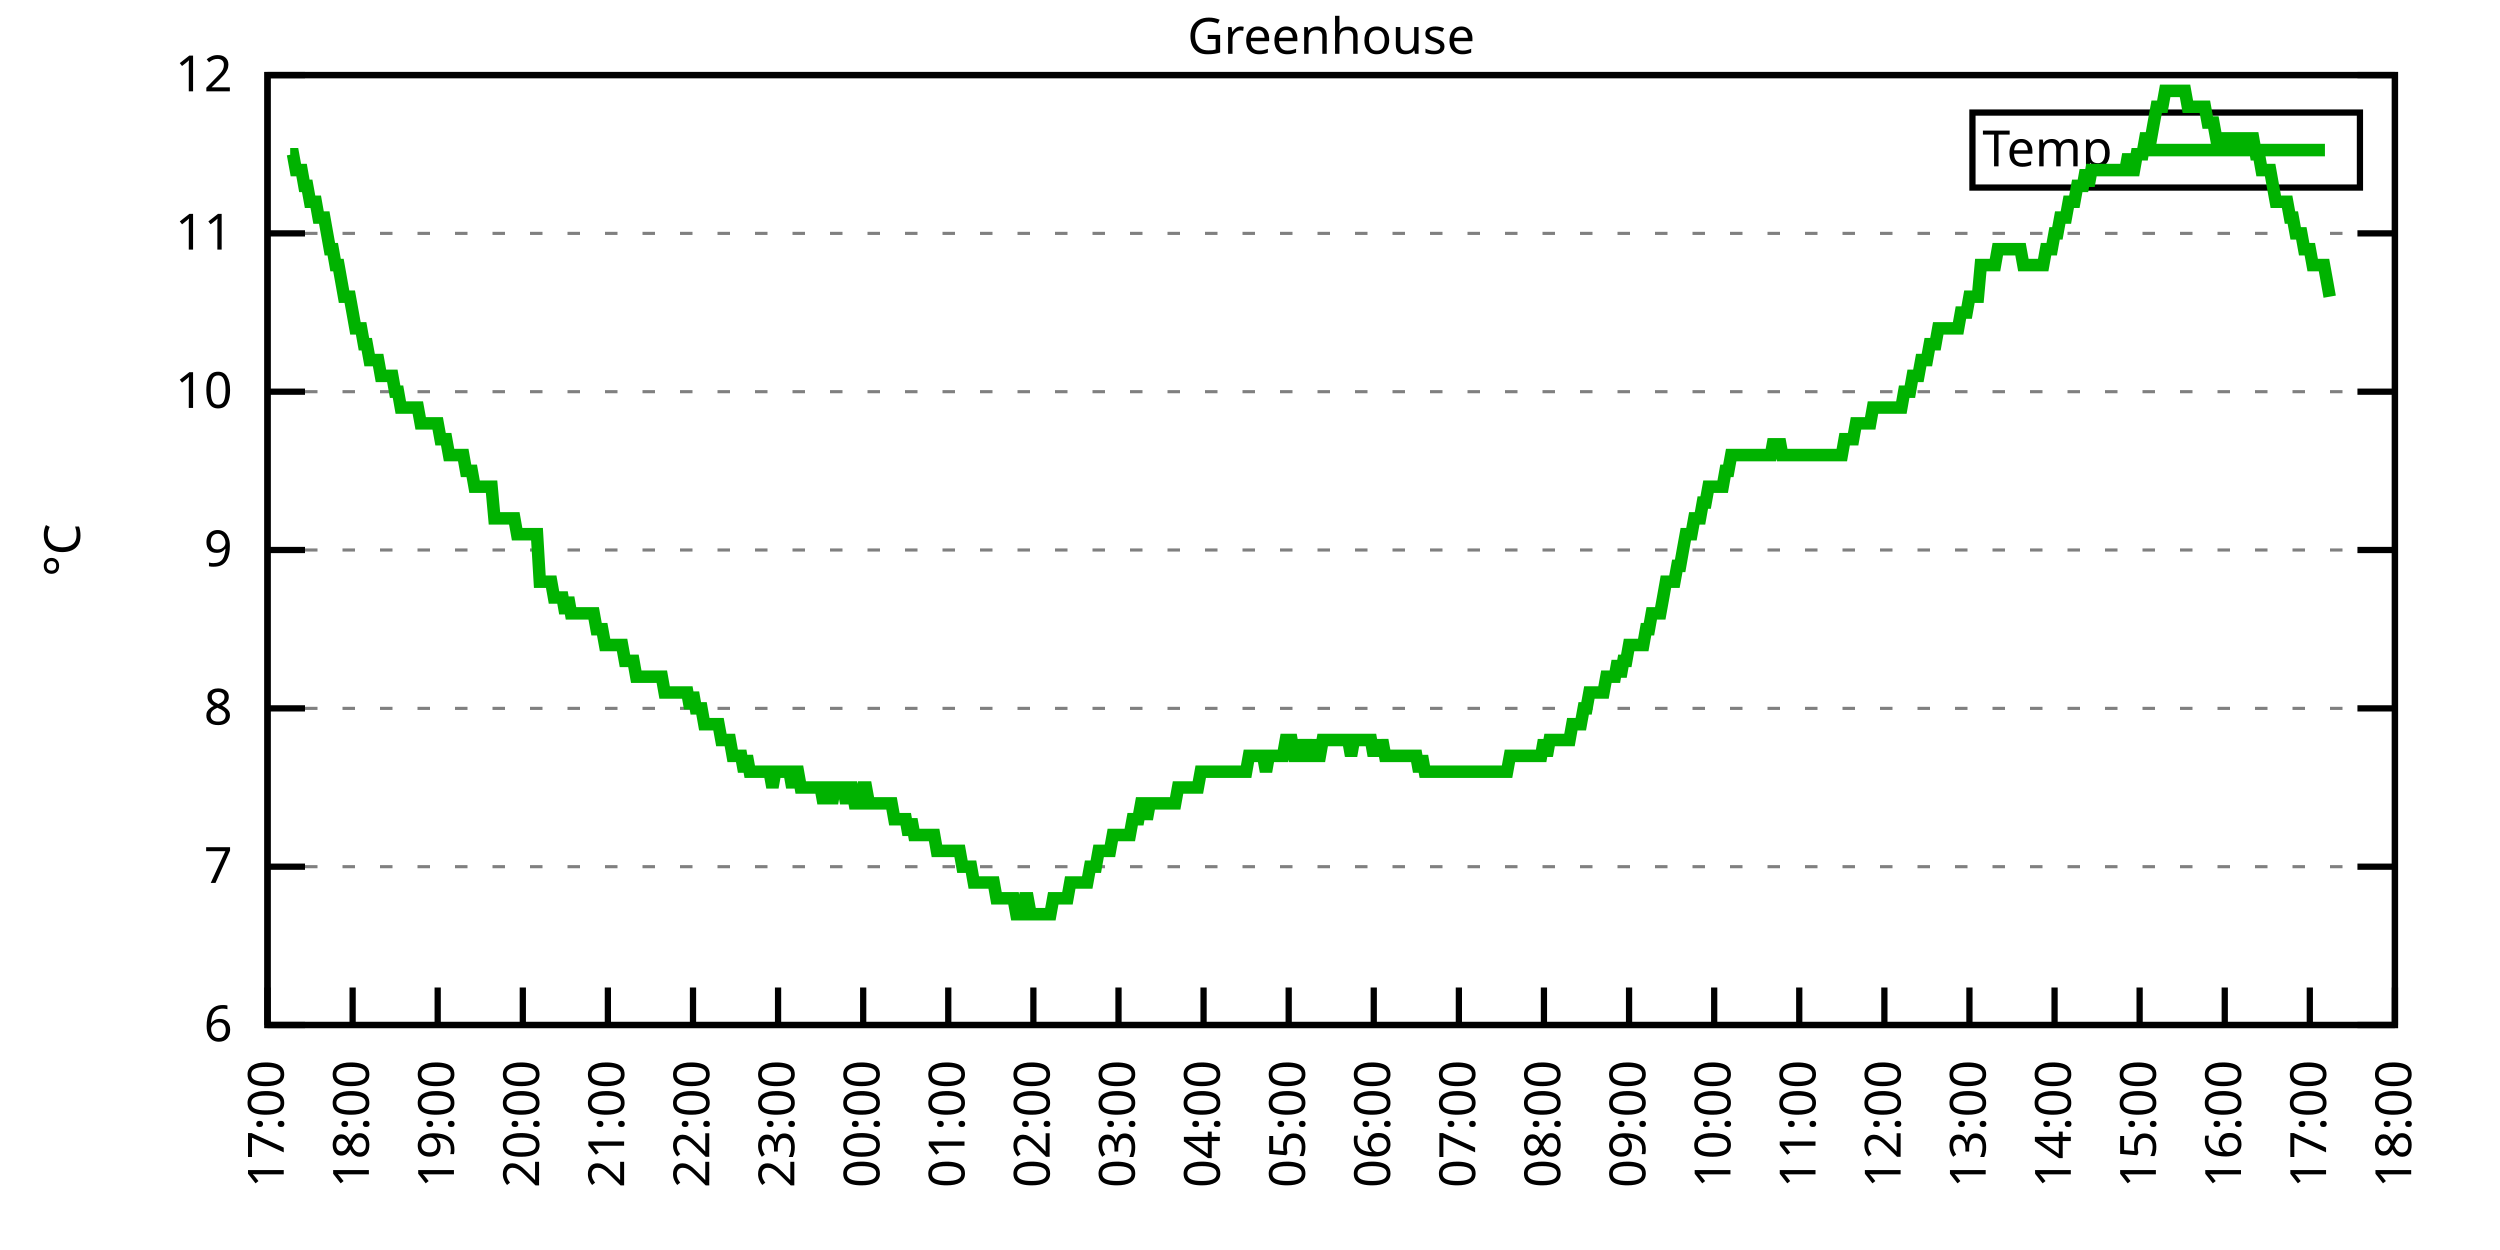
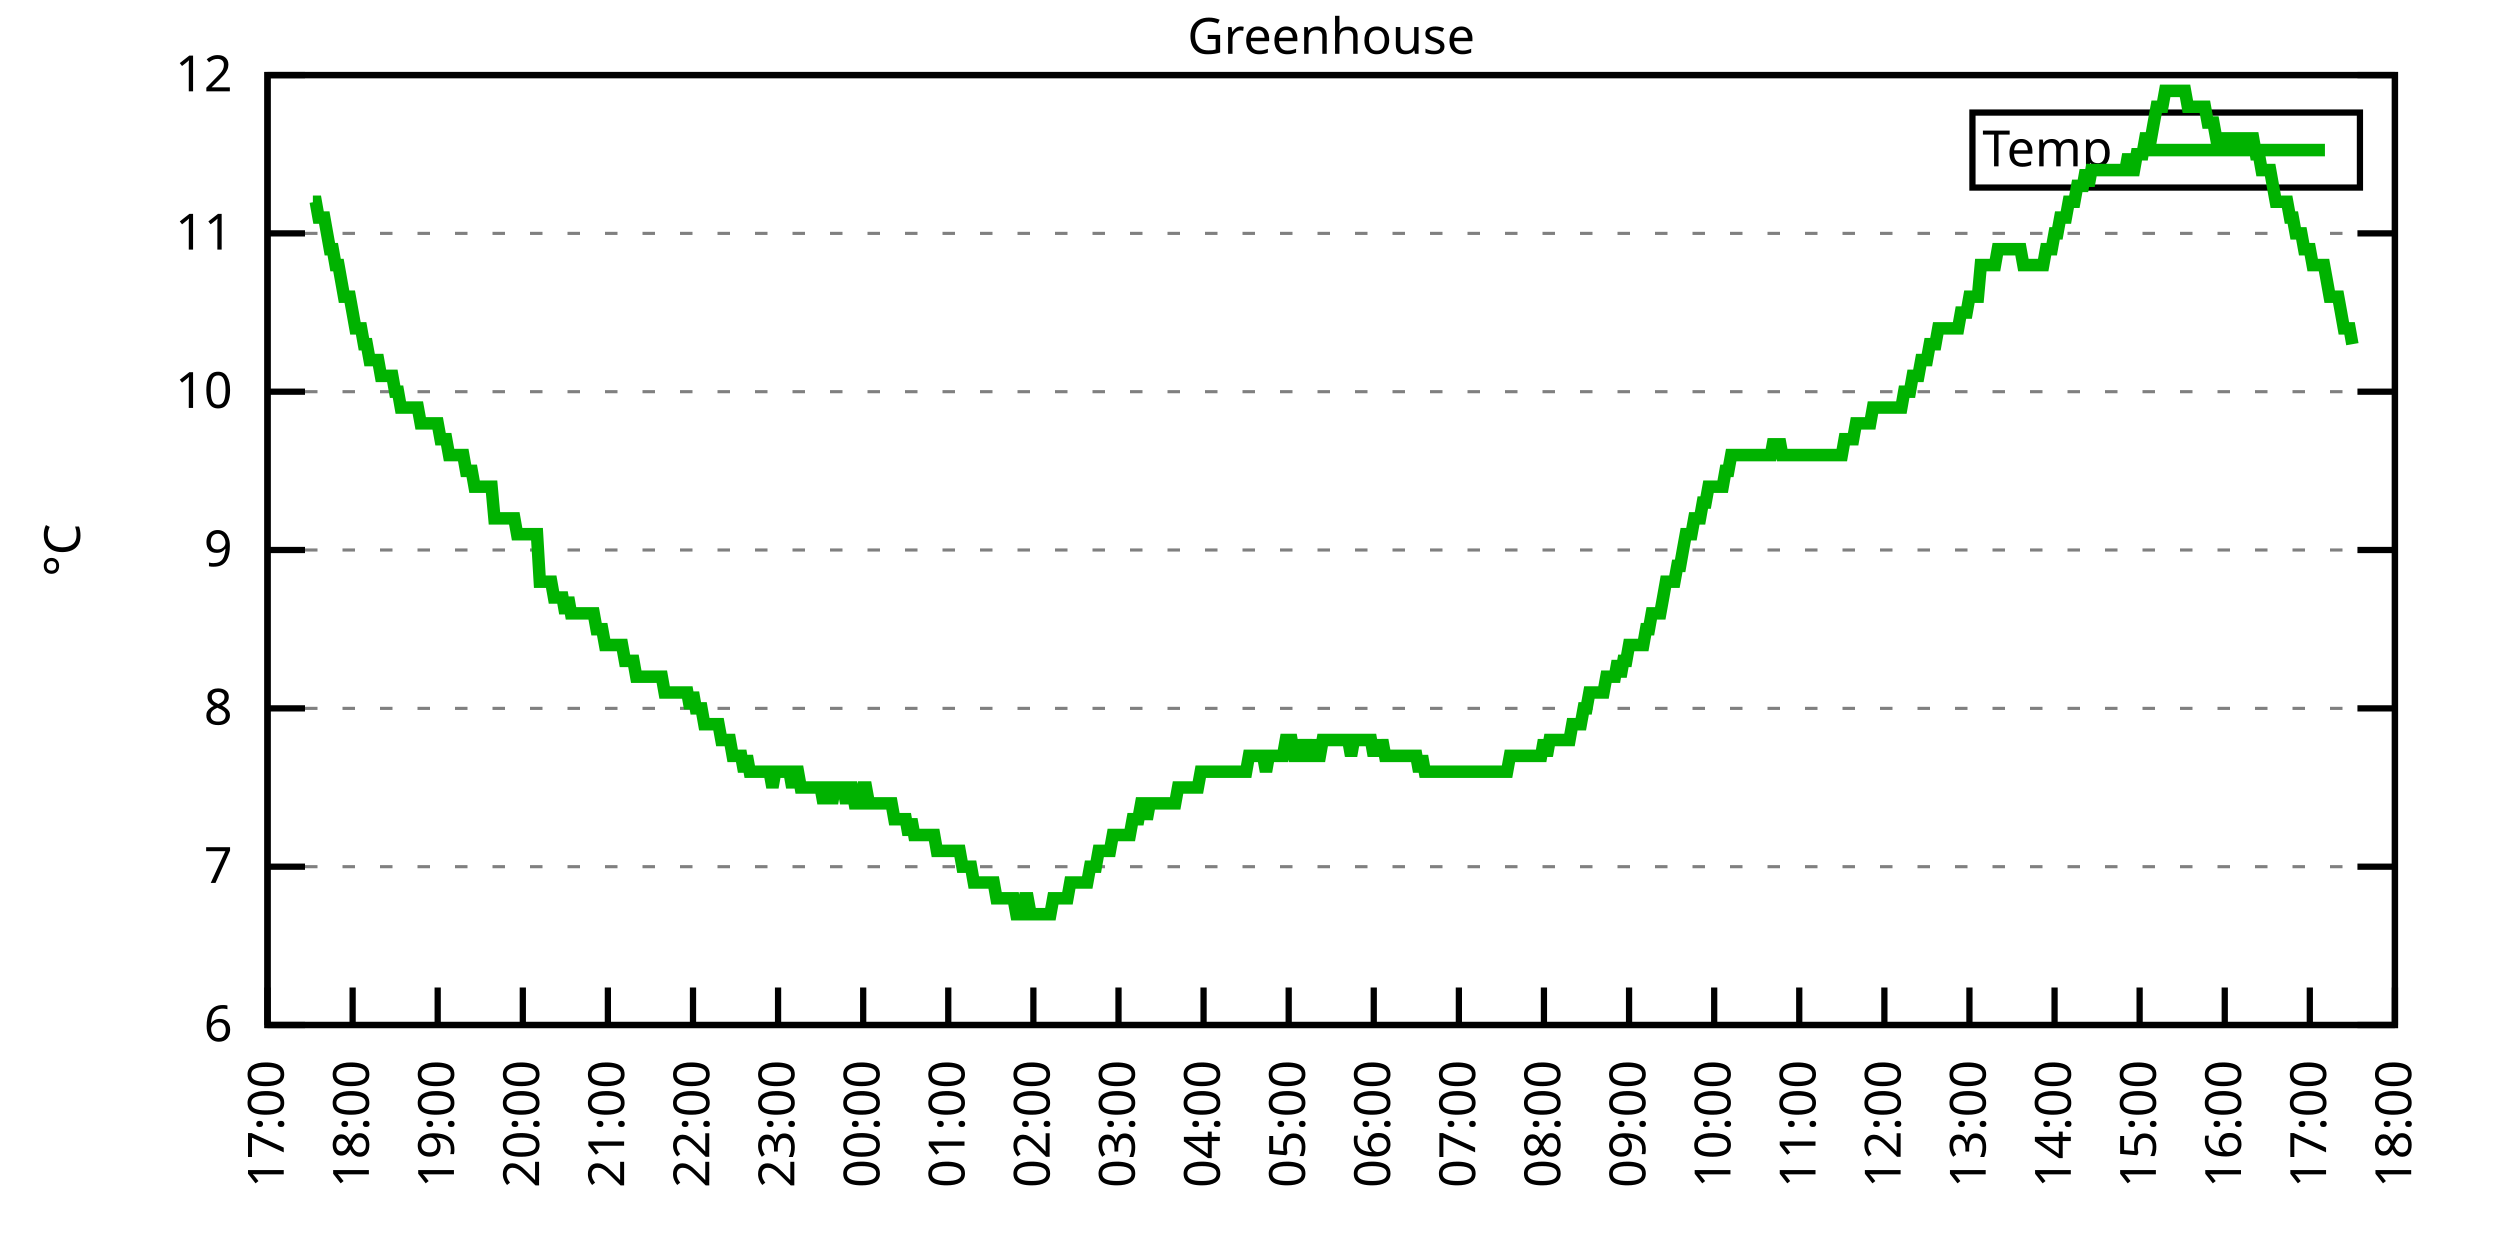
<svg xmlns="http://www.w3.org/2000/svg" xmlns:xlink="http://www.w3.org/1999/xlink" width="400" height="200" viewBox="0 0 400 200">
  <g id="gnuplot_canvas">
    <rect x="0" y="0" width="400" height="200" fill="none" />
    <defs>
      <circle id="gpDot" r="0.5" stroke-width="0.5" stroke="currentColor" />
      <path id="gpPt0" stroke-width="0.333" stroke="currentColor" d="M-1,0 h2 M0,-1 v2" />
      <path id="gpPt1" stroke-width="0.333" stroke="currentColor" d="M-1,-1 L1,1 M1,-1 L-1,1" />
      <path id="gpPt2" stroke-width="0.333" stroke="currentColor" d="M-1,0 L1,0 M0,-1 L0,1 M-1,-1 L1,1 M-1,1 L1,-1" />
      <rect id="gpPt3" stroke-width="0.333" stroke="currentColor" x="-1" y="-1" width="2" height="2" />
      <rect id="gpPt4" stroke-width="0.333" stroke="currentColor" fill="currentColor" x="-1" y="-1" width="2" height="2" />
      <circle id="gpPt5" stroke-width="0.333" stroke="currentColor" cx="0" cy="0" r="1" />
      <use xlink:href="#gpPt5" id="gpPt6" fill="currentColor" stroke="none" />
      <path id="gpPt7" stroke-width="0.333" stroke="currentColor" d="M0,-1.33 L-1.33,0.67 L1.33,0.67 z" />
      <use xlink:href="#gpPt7" id="gpPt8" fill="currentColor" stroke="none" />
      <use xlink:href="#gpPt7" id="gpPt9" stroke="currentColor" transform="rotate(180)" />
      <use xlink:href="#gpPt9" id="gpPt10" fill="currentColor" stroke="none" />
      <use xlink:href="#gpPt3" id="gpPt11" stroke="currentColor" transform="rotate(45)" />
      <use xlink:href="#gpPt11" id="gpPt12" fill="currentColor" stroke="none" />
      <path id="gpPt13" stroke-width="0.333" stroke="currentColor" d="M0,1.330 L1.265,0.411 L0.782,-1.067 L-0.782,-1.076 L-1.265,0.411 z" />
      <use xlink:href="#gpPt13" id="gpPt14" fill="currentColor" stroke="none" />
      <filter id="textbox" filterUnits="objectBoundingBox" x="0" y="0" height="1" width="1">
        <feFlood flood-color="white" flood-opacity="1" result="bgnd" />
        <feComposite in="SourceGraphic" in2="bgnd" operator="atop" />
      </filter>
      <filter id="greybox" filterUnits="objectBoundingBox" x="0" y="0" height="1" width="1">
        <feFlood flood-color="lightgrey" flood-opacity="1" result="grey" />
        <feComposite in="SourceGraphic" in2="grey" operator="atop" />
      </filter>
    </defs>
    <g fill="none" color="white" stroke="currentColor" stroke-width="1.00" stroke-linecap="butt" stroke-linejoin="miter">
</g>
    <g fill="none" color="black" stroke="currentColor" stroke-width="1.00" stroke-linecap="butt" stroke-linejoin="miter">
      <g stroke="none" shape-rendering="crispEdges">
        <polygon fill="rgb(255, 255, 255)" points="42.80,164.00 383.18,164.00 383.18,12.02 42.80,12.02 " />
      </g>
    </g>
    <g fill="none" color="black" stroke="currentColor" stroke-width="1.00" stroke-linecap="butt" stroke-linejoin="miter">
</g>
    <g fill="none" color="black" stroke="black" stroke-width="0.50" stroke-linecap="butt" stroke-linejoin="miter">
</g>
    <g fill="none" color="gray" stroke="currentColor" stroke-width="0.50" stroke-linecap="butt" stroke-linejoin="miter">
      <path stroke="gray" stroke-dasharray="2,4" class="gridline" d="M42.80,164.00 L383.19,164.00  " />
    </g>
    <g fill="none" color="gray" stroke="gray" stroke-width="1.00" stroke-linecap="butt" stroke-linejoin="miter">
</g>
    <g fill="none" color="black" stroke="currentColor" stroke-width="1.00" stroke-linecap="butt" stroke-linejoin="miter">
      <path stroke="black" d="M42.80,164.00 L48.80,164.00 M383.19,164.00 L377.19,164.00  " />
      <g transform="translate(37.20,166.60)" stroke="none" fill="black" font-family="Sans" font-size="8.00" text-anchor="end">
        <text>
          <tspan font-family="Sans"> 6</tspan>
        </text>
      </g>
    </g>
    <g fill="none" color="black" stroke="currentColor" stroke-width="1.00" stroke-linecap="butt" stroke-linejoin="miter">
</g>
    <g fill="none" color="black" stroke="black" stroke-width="0.50" stroke-linecap="butt" stroke-linejoin="miter">
</g>
    <g fill="none" color="gray" stroke="currentColor" stroke-width="0.50" stroke-linecap="butt" stroke-linejoin="miter">
      <path stroke="gray" stroke-dasharray="2,4" class="gridline" d="M42.80,138.67 L383.19,138.67  " />
    </g>
    <g fill="none" color="gray" stroke="gray" stroke-width="1.00" stroke-linecap="butt" stroke-linejoin="miter">
</g>
    <g fill="none" color="black" stroke="currentColor" stroke-width="1.00" stroke-linecap="butt" stroke-linejoin="miter">
      <path stroke="black" d="M42.80,138.67 L48.80,138.67 M383.19,138.67 L377.19,138.67  " />
      <g transform="translate(37.20,141.27)" stroke="none" fill="black" font-family="Sans" font-size="8.00" text-anchor="end">
        <text>
          <tspan font-family="Sans"> 7</tspan>
        </text>
      </g>
    </g>
    <g fill="none" color="black" stroke="currentColor" stroke-width="1.00" stroke-linecap="butt" stroke-linejoin="miter">
</g>
    <g fill="none" color="black" stroke="black" stroke-width="0.50" stroke-linecap="butt" stroke-linejoin="miter">
</g>
    <g fill="none" color="gray" stroke="currentColor" stroke-width="0.50" stroke-linecap="butt" stroke-linejoin="miter">
      <path stroke="gray" stroke-dasharray="2,4" class="gridline" d="M42.80,113.34 L383.19,113.34  " />
    </g>
    <g fill="none" color="gray" stroke="gray" stroke-width="1.00" stroke-linecap="butt" stroke-linejoin="miter">
</g>
    <g fill="none" color="black" stroke="currentColor" stroke-width="1.00" stroke-linecap="butt" stroke-linejoin="miter">
      <path stroke="black" d="M42.80,113.34 L48.80,113.34 M383.19,113.34 L377.19,113.34  " />
      <g transform="translate(37.20,115.94)" stroke="none" fill="black" font-family="Sans" font-size="8.00" text-anchor="end">
        <text>
          <tspan font-family="Sans"> 8</tspan>
        </text>
      </g>
    </g>
    <g fill="none" color="black" stroke="currentColor" stroke-width="1.00" stroke-linecap="butt" stroke-linejoin="miter">
</g>
    <g fill="none" color="black" stroke="black" stroke-width="0.50" stroke-linecap="butt" stroke-linejoin="miter">
</g>
    <g fill="none" color="gray" stroke="currentColor" stroke-width="0.50" stroke-linecap="butt" stroke-linejoin="miter">
      <path stroke="gray" stroke-dasharray="2,4" class="gridline" d="M42.80,88.00 L383.19,88.00  " />
    </g>
    <g fill="none" color="gray" stroke="gray" stroke-width="1.00" stroke-linecap="butt" stroke-linejoin="miter">
</g>
    <g fill="none" color="black" stroke="currentColor" stroke-width="1.00" stroke-linecap="butt" stroke-linejoin="miter">
      <path stroke="black" d="M42.80,88.00 L48.80,88.00 M383.19,88.00 L377.19,88.00  " />
      <g transform="translate(37.20,90.60)" stroke="none" fill="black" font-family="Sans" font-size="8.00" text-anchor="end">
        <text>
          <tspan font-family="Sans"> 9</tspan>
        </text>
      </g>
    </g>
    <g fill="none" color="black" stroke="currentColor" stroke-width="1.00" stroke-linecap="butt" stroke-linejoin="miter">
</g>
    <g fill="none" color="black" stroke="black" stroke-width="0.50" stroke-linecap="butt" stroke-linejoin="miter">
</g>
    <g fill="none" color="gray" stroke="currentColor" stroke-width="0.50" stroke-linecap="butt" stroke-linejoin="miter">
      <path stroke="gray" stroke-dasharray="2,4" class="gridline" d="M42.80,62.67 L383.19,62.67  " />
    </g>
    <g fill="none" color="gray" stroke="gray" stroke-width="1.00" stroke-linecap="butt" stroke-linejoin="miter">
</g>
    <g fill="none" color="black" stroke="currentColor" stroke-width="1.00" stroke-linecap="butt" stroke-linejoin="miter">
      <path stroke="black" d="M42.80,62.67 L48.80,62.67 M383.19,62.67 L377.19,62.67  " />
      <g transform="translate(37.20,65.27)" stroke="none" fill="black" font-family="Sans" font-size="8.00" text-anchor="end">
        <text>
          <tspan font-family="Sans"> 10</tspan>
        </text>
      </g>
    </g>
    <g fill="none" color="black" stroke="currentColor" stroke-width="1.00" stroke-linecap="butt" stroke-linejoin="miter">
</g>
    <g fill="none" color="black" stroke="black" stroke-width="0.50" stroke-linecap="butt" stroke-linejoin="miter">
</g>
    <g fill="none" color="gray" stroke="currentColor" stroke-width="0.50" stroke-linecap="butt" stroke-linejoin="miter">
      <path stroke="gray" stroke-dasharray="2,4" class="gridline" d="M42.80,37.34 L383.19,37.34  " />
    </g>
    <g fill="none" color="gray" stroke="gray" stroke-width="1.00" stroke-linecap="butt" stroke-linejoin="miter">
</g>
    <g fill="none" color="black" stroke="currentColor" stroke-width="1.00" stroke-linecap="butt" stroke-linejoin="miter">
      <path stroke="black" d="M42.80,37.34 L48.80,37.34 M383.19,37.34 L377.19,37.34  " />
      <g transform="translate(37.20,39.94)" stroke="none" fill="black" font-family="Sans" font-size="8.00" text-anchor="end">
        <text>
          <tspan font-family="Sans"> 11</tspan>
        </text>
      </g>
    </g>
    <g fill="none" color="black" stroke="currentColor" stroke-width="1.00" stroke-linecap="butt" stroke-linejoin="miter">
</g>
    <g fill="none" color="black" stroke="black" stroke-width="0.50" stroke-linecap="butt" stroke-linejoin="miter">
</g>
    <g fill="none" color="gray" stroke="currentColor" stroke-width="0.50" stroke-linecap="butt" stroke-linejoin="miter">
      <path stroke="gray" stroke-dasharray="2,4" class="gridline" d="M42.80,12.01 L383.19,12.01  " />
    </g>
    <g fill="none" color="gray" stroke="gray" stroke-width="1.00" stroke-linecap="butt" stroke-linejoin="miter">
</g>
    <g fill="none" color="black" stroke="currentColor" stroke-width="1.00" stroke-linecap="butt" stroke-linejoin="miter">
      <path stroke="black" d="M42.80,12.01 L48.80,12.01 M383.19,12.01 L377.19,12.01  " />
      <g transform="translate(37.20,14.61)" stroke="none" fill="black" font-family="Sans" font-size="8.00" text-anchor="end">
        <text>
          <tspan font-family="Sans"> 12</tspan>
        </text>
      </g>
    </g>
    <g fill="none" color="black" stroke="currentColor" stroke-width="1.00" stroke-linecap="butt" stroke-linejoin="miter">
      <path stroke="black" d="M42.80,164.00 L42.80,158.00  " />
      <g transform="translate(45.40,169.60) rotate(270.00)" stroke="none" fill="black" font-family="Sans" font-size="8.00" text-anchor="end">
        <text>
          <tspan font-family="Sans">17:00</tspan>
        </text>
      </g>
    </g>
    <g fill="none" color="black" stroke="currentColor" stroke-width="1.00" stroke-linecap="butt" stroke-linejoin="miter">
      <path stroke="black" d="M56.42,164.00 L56.42,158.00  " />
      <g transform="translate(59.02,169.60) rotate(270.00)" stroke="none" fill="black" font-family="Sans" font-size="8.00" text-anchor="end">
        <text>
          <tspan font-family="Sans">18:00</tspan>
        </text>
      </g>
    </g>
    <g fill="none" color="black" stroke="currentColor" stroke-width="1.00" stroke-linecap="butt" stroke-linejoin="miter">
      <path stroke="black" d="M70.03,164.00 L70.03,158.00  " />
      <g transform="translate(72.63,169.60) rotate(270.00)" stroke="none" fill="black" font-family="Sans" font-size="8.00" text-anchor="end">
        <text>
          <tspan font-family="Sans">19:00</tspan>
        </text>
      </g>
    </g>
    <g fill="none" color="black" stroke="currentColor" stroke-width="1.00" stroke-linecap="butt" stroke-linejoin="miter">
      <path stroke="black" d="M83.65,164.00 L83.65,158.00  " />
      <g transform="translate(86.25,169.60) rotate(270.00)" stroke="none" fill="black" font-family="Sans" font-size="8.00" text-anchor="end">
        <text>
          <tspan font-family="Sans">20:00</tspan>
        </text>
      </g>
    </g>
    <g fill="none" color="black" stroke="currentColor" stroke-width="1.00" stroke-linecap="butt" stroke-linejoin="miter">
      <path stroke="black" d="M97.26,164.00 L97.26,158.00  " />
      <g transform="translate(99.86,169.60) rotate(270.00)" stroke="none" fill="black" font-family="Sans" font-size="8.00" text-anchor="end">
        <text>
          <tspan font-family="Sans">21:00</tspan>
        </text>
      </g>
    </g>
    <g fill="none" color="black" stroke="currentColor" stroke-width="1.00" stroke-linecap="butt" stroke-linejoin="miter">
      <path stroke="black" d="M110.88,164.00 L110.88,158.00  " />
      <g transform="translate(113.48,169.60) rotate(270.00)" stroke="none" fill="black" font-family="Sans" font-size="8.00" text-anchor="end">
        <text>
          <tspan font-family="Sans">22:00</tspan>
        </text>
      </g>
    </g>
    <g fill="none" color="black" stroke="currentColor" stroke-width="1.00" stroke-linecap="butt" stroke-linejoin="miter">
      <path stroke="black" d="M124.49,164.00 L124.49,158.00  " />
      <g transform="translate(127.09,169.60) rotate(270.00)" stroke="none" fill="black" font-family="Sans" font-size="8.00" text-anchor="end">
        <text>
          <tspan font-family="Sans">23:00</tspan>
        </text>
      </g>
    </g>
    <g fill="none" color="black" stroke="currentColor" stroke-width="1.00" stroke-linecap="butt" stroke-linejoin="miter">
      <path stroke="black" d="M138.11,164.00 L138.11,158.00  " />
      <g transform="translate(140.71,169.60) rotate(270.00)" stroke="none" fill="black" font-family="Sans" font-size="8.00" text-anchor="end">
        <text>
          <tspan font-family="Sans">00:00</tspan>
        </text>
      </g>
    </g>
    <g fill="none" color="black" stroke="currentColor" stroke-width="1.00" stroke-linecap="butt" stroke-linejoin="miter">
      <path stroke="black" d="M151.72,164.00 L151.72,158.00  " />
      <g transform="translate(154.32,169.60) rotate(270.00)" stroke="none" fill="black" font-family="Sans" font-size="8.00" text-anchor="end">
        <text>
          <tspan font-family="Sans">01:00</tspan>
        </text>
      </g>
    </g>
    <g fill="none" color="black" stroke="currentColor" stroke-width="1.00" stroke-linecap="butt" stroke-linejoin="miter">
      <path stroke="black" d="M165.34,164.00 L165.34,158.00  " />
      <g transform="translate(167.94,169.60) rotate(270.00)" stroke="none" fill="black" font-family="Sans" font-size="8.00" text-anchor="end">
        <text>
          <tspan font-family="Sans">02:00</tspan>
        </text>
      </g>
    </g>
    <g fill="none" color="black" stroke="currentColor" stroke-width="1.00" stroke-linecap="butt" stroke-linejoin="miter">
      <path stroke="black" d="M178.96,164.00 L178.96,158.00  " />
      <g transform="translate(181.56,169.60) rotate(270.00)" stroke="none" fill="black" font-family="Sans" font-size="8.00" text-anchor="end">
        <text>
          <tspan font-family="Sans">03:00</tspan>
        </text>
      </g>
    </g>
    <g fill="none" color="black" stroke="currentColor" stroke-width="1.00" stroke-linecap="butt" stroke-linejoin="miter">
      <path stroke="black" d="M192.57,164.00 L192.57,158.00  " />
      <g transform="translate(195.17,169.60) rotate(270.00)" stroke="none" fill="black" font-family="Sans" font-size="8.00" text-anchor="end">
        <text>
          <tspan font-family="Sans">04:00</tspan>
        </text>
      </g>
    </g>
    <g fill="none" color="black" stroke="currentColor" stroke-width="1.00" stroke-linecap="butt" stroke-linejoin="miter">
      <path stroke="black" d="M206.19,164.00 L206.19,158.00  " />
      <g transform="translate(208.79,169.60) rotate(270.00)" stroke="none" fill="black" font-family="Sans" font-size="8.00" text-anchor="end">
        <text>
          <tspan font-family="Sans">05:00</tspan>
        </text>
      </g>
    </g>
    <g fill="none" color="black" stroke="currentColor" stroke-width="1.00" stroke-linecap="butt" stroke-linejoin="miter">
      <path stroke="black" d="M219.80,164.00 L219.80,158.00  " />
      <g transform="translate(222.40,169.60) rotate(270.00)" stroke="none" fill="black" font-family="Sans" font-size="8.00" text-anchor="end">
        <text>
          <tspan font-family="Sans">06:00</tspan>
        </text>
      </g>
    </g>
    <g fill="none" color="black" stroke="currentColor" stroke-width="1.00" stroke-linecap="butt" stroke-linejoin="miter">
      <path stroke="black" d="M233.42,164.00 L233.42,158.00  " />
      <g transform="translate(236.02,169.60) rotate(270.00)" stroke="none" fill="black" font-family="Sans" font-size="8.00" text-anchor="end">
        <text>
          <tspan font-family="Sans">07:00</tspan>
        </text>
      </g>
    </g>
    <g fill="none" color="black" stroke="currentColor" stroke-width="1.00" stroke-linecap="butt" stroke-linejoin="miter">
      <path stroke="black" d="M247.03,164.00 L247.03,158.00  " />
      <g transform="translate(249.63,169.60) rotate(270.00)" stroke="none" fill="black" font-family="Sans" font-size="8.00" text-anchor="end">
        <text>
          <tspan font-family="Sans">08:00</tspan>
        </text>
      </g>
    </g>
    <g fill="none" color="black" stroke="currentColor" stroke-width="1.00" stroke-linecap="butt" stroke-linejoin="miter">
      <path stroke="black" d="M260.65,164.00 L260.65,158.00  " />
      <g transform="translate(263.25,169.60) rotate(270.00)" stroke="none" fill="black" font-family="Sans" font-size="8.00" text-anchor="end">
        <text>
          <tspan font-family="Sans">09:00</tspan>
        </text>
      </g>
    </g>
    <g fill="none" color="black" stroke="currentColor" stroke-width="1.00" stroke-linecap="butt" stroke-linejoin="miter">
      <path stroke="black" d="M274.27,164.00 L274.27,158.00  " />
      <g transform="translate(276.87,169.60) rotate(270.00)" stroke="none" fill="black" font-family="Sans" font-size="8.00" text-anchor="end">
        <text>
          <tspan font-family="Sans">10:00</tspan>
        </text>
      </g>
    </g>
    <g fill="none" color="black" stroke="currentColor" stroke-width="1.00" stroke-linecap="butt" stroke-linejoin="miter">
      <path stroke="black" d="M287.88,164.00 L287.88,158.00  " />
      <g transform="translate(290.48,169.60) rotate(270.00)" stroke="none" fill="black" font-family="Sans" font-size="8.00" text-anchor="end">
        <text>
          <tspan font-family="Sans">11:00</tspan>
        </text>
      </g>
    </g>
    <g fill="none" color="black" stroke="currentColor" stroke-width="1.00" stroke-linecap="butt" stroke-linejoin="miter">
      <path stroke="black" d="M301.50,164.00 L301.50,158.00  " />
      <g transform="translate(304.10,169.60) rotate(270.00)" stroke="none" fill="black" font-family="Sans" font-size="8.00" text-anchor="end">
        <text>
          <tspan font-family="Sans">12:00</tspan>
        </text>
      </g>
    </g>
    <g fill="none" color="black" stroke="currentColor" stroke-width="1.00" stroke-linecap="butt" stroke-linejoin="miter">
      <path stroke="black" d="M315.11,164.00 L315.11,158.00  " />
      <g transform="translate(317.71,169.60) rotate(270.00)" stroke="none" fill="black" font-family="Sans" font-size="8.00" text-anchor="end">
        <text>
          <tspan font-family="Sans">13:00</tspan>
        </text>
      </g>
    </g>
    <g fill="none" color="black" stroke="currentColor" stroke-width="1.00" stroke-linecap="butt" stroke-linejoin="miter">
      <path stroke="black" d="M328.73,164.00 L328.73,158.00  " />
      <g transform="translate(331.33,169.60) rotate(270.00)" stroke="none" fill="black" font-family="Sans" font-size="8.00" text-anchor="end">
        <text>
          <tspan font-family="Sans">14:00</tspan>
        </text>
      </g>
    </g>
    <g fill="none" color="black" stroke="currentColor" stroke-width="1.00" stroke-linecap="butt" stroke-linejoin="miter">
      <path stroke="black" d="M342.34,164.00 L342.34,158.00  " />
      <g transform="translate(344.94,169.60) rotate(270.00)" stroke="none" fill="black" font-family="Sans" font-size="8.00" text-anchor="end">
        <text>
          <tspan font-family="Sans">15:00</tspan>
        </text>
      </g>
    </g>
    <g fill="none" color="black" stroke="currentColor" stroke-width="1.00" stroke-linecap="butt" stroke-linejoin="miter">
      <path stroke="black" d="M355.96,164.00 L355.96,158.00  " />
      <g transform="translate(358.56,169.60) rotate(270.00)" stroke="none" fill="black" font-family="Sans" font-size="8.00" text-anchor="end">
        <text>
          <tspan font-family="Sans">16:00</tspan>
        </text>
      </g>
    </g>
    <g fill="none" color="black" stroke="currentColor" stroke-width="1.00" stroke-linecap="butt" stroke-linejoin="miter">
      <path stroke="black" d="M369.57,164.00 L369.57,158.00  " />
      <g transform="translate(372.17,169.60) rotate(270.00)" stroke="none" fill="black" font-family="Sans" font-size="8.00" text-anchor="end">
        <text>
          <tspan font-family="Sans">17:00</tspan>
        </text>
      </g>
    </g>
    <g fill="none" color="black" stroke="currentColor" stroke-width="1.00" stroke-linecap="butt" stroke-linejoin="miter">
      <path stroke="black" d="M383.19,164.00 L383.19,158.00  " />
      <g transform="translate(385.79,169.60) rotate(270.00)" stroke="none" fill="black" font-family="Sans" font-size="8.00" text-anchor="end">
        <text>
          <tspan font-family="Sans">18:00</tspan>
        </text>
      </g>
    </g>
    <g fill="none" color="black" stroke="currentColor" stroke-width="1.00" stroke-linecap="butt" stroke-linejoin="miter">
</g>
    <g fill="none" color="black" stroke="currentColor" stroke-width="1.00" stroke-linecap="butt" stroke-linejoin="miter">
      <path stroke="black" d="M42.80,12.01 L42.80,164.00 L383.19,164.00 L383.19,12.01 L42.80,12.01 Z  " />
    </g>
    <g fill="none" color="black" stroke="currentColor" stroke-width="1.00" stroke-linecap="butt" stroke-linejoin="miter">
</g>
    <g fill="none" color="black" stroke="currentColor" stroke-width="1.00" stroke-linecap="butt" stroke-linejoin="miter">
      <path stroke="black" d="M315.59,30.01 L315.59,18.01 L377.59,18.01 L377.59,30.01 L315.59,30.01 Z  " />
    </g>
    <g id="Greenhouse_plot_1">
      <g fill="none" color="white" stroke="black" stroke-width="2.00" stroke-linecap="butt" stroke-linejoin="miter">
</g>
      <g fill="none" color="black" stroke="currentColor" stroke-width="2.00" stroke-linecap="butt" stroke-linejoin="miter">
        <g transform="translate(337.99,26.61)" stroke="none" fill="black" font-family="Sans" font-size="8.00" text-anchor="end">
          <text>
            <tspan font-family="Sans">Temp</tspan>
          </text>
        </g>
      </g>
      <g fill="none" color="black" stroke="currentColor" stroke-width="2.00" stroke-linecap="butt" stroke-linejoin="miter">
-         <path stroke="rgb(  0, 178,   0)" d="M343.59,24.01 L371.99,24.01 M46.43,24.68 L46.88,24.68 L47.34,27.21 L47.79,27.21 L48.25,27.21 L48.70,29.74   L49.15,29.74 L49.61,32.28 L50.06,32.28 L50.52,32.28 L50.97,34.81 L51.42,34.81 L51.88,34.81 L52.33,37.34   L52.78,39.87 L53.24,39.87 L53.69,42.41 L54.15,42.41 L54.60,44.94 L55.05,47.47 L55.51,47.47 L55.96,47.47   L56.42,50.01 L56.87,52.54 L57.32,52.54 L57.78,52.54 L58.23,55.07 L58.68,55.07 L59.14,57.61 L59.59,57.61   L60.05,57.61 L60.50,57.61 L60.95,60.14 L61.41,60.14 L61.86,60.14 L62.32,60.14 L62.77,60.14 L63.22,62.67   L63.68,62.67 L64.13,65.21 L64.58,65.21 L65.04,65.21 L65.49,65.21 L65.95,65.21 L66.40,65.21 L66.85,65.21   L67.31,67.74 L67.76,67.74 L68.22,67.74 L68.67,67.74 L69.12,67.74 L69.58,67.74 L70.03,67.74 L70.49,70.27   L70.94,70.27 L71.39,70.27 L71.85,72.81 L72.30,72.81 L72.75,72.81 L73.21,72.81 L73.66,72.81 L74.12,72.81   L74.57,75.34 L75.02,75.34 L75.48,75.34 L75.93,77.87 L76.39,77.87 L76.84,77.87 L77.29,77.87 L77.75,77.87   L78.20,77.87 L78.65,77.87 L79.11,82.94 L79.56,82.94 L80.02,82.94 L80.47,82.94 L80.92,82.94 L81.38,82.94   L81.83,82.94 L82.29,82.94 L82.74,85.47 L83.19,85.47 L83.65,85.47 L84.10,85.47 L84.55,85.47 L85.01,85.47   L85.46,85.47 L85.92,85.47 L86.37,93.07 L86.82,93.07 L87.28,93.07 L87.73,93.07 L88.19,93.07 L88.64,95.60   L89.09,95.60 L89.55,95.60 L90.00,95.60 L90.45,98.14 L90.91,95.60 L91.36,98.14 L91.82,98.14 L92.27,98.14   L92.72,98.14 L93.18,98.14 L93.63,98.14 L94.09,98.14 L94.54,98.14 L94.99,98.14 L95.45,100.67 L95.90,100.67   L96.35,100.67 L96.81,103.20 L97.26,103.20 L97.72,103.20 L98.17,103.20 L98.62,103.20 L99.08,103.20 L99.53,103.20   L99.99,105.74 L100.44,105.74 L100.89,105.74 L101.35,105.74 L101.80,108.27 L102.25,108.27 L102.71,108.27 L103.16,108.27   L103.62,108.27 L104.07,108.27 L104.52,108.27 L104.98,108.27 L105.43,108.27 L105.89,108.27 L106.34,110.80 L106.79,110.80   L107.25,110.80 L107.70,110.80 L108.15,110.80 L108.61,110.80 L109.06,110.80 L109.52,110.80 L109.97,110.80 L110.42,113.34   L110.88,110.80 L111.33,113.34 L111.79,113.34 L112.24,113.34 L112.69,115.87 L113.15,115.87 L113.60,115.87 L114.05,115.87   L114.51,115.87 L114.96,115.87 L115.42,118.40 L115.87,118.40 L116.32,118.40 L116.78,118.40 L117.23,120.94 L117.69,120.94   L118.14,120.94 L118.59,120.94 L119.05,123.47 L119.50,120.94 L119.96,123.47 L120.41,123.47 L120.86,123.47 L121.32,123.47   L121.77,123.47 L122.22,123.47 L122.68,123.47 L123.13,123.47 L123.59,126.00 L124.04,123.47 L124.49,123.47 L124.95,123.47   L125.40,123.47 L125.86,123.47 L126.31,123.47 L126.76,126.00 L127.22,123.47 L127.67,123.47 L128.12,126.00 L128.58,126.00   L129.03,126.00 L129.49,126.00 L129.94,126.00 L130.39,126.00 L130.85,126.00 L131.30,126.00 L131.76,128.54 L132.21,126.00   L132.66,126.00 L133.12,128.54 L133.57,126.00 L134.02,126.00 L134.48,126.00 L134.93,126.00 L135.39,128.54 L135.84,126.00   L136.29,126.00 L136.75,128.54 L137.20,128.54 L137.66,128.54 L138.11,126.00 L138.56,126.00 L139.02,128.54 L139.47,128.54   L139.92,128.54 L140.38,128.54 L140.83,128.54 L141.29,128.54 L141.74,128.54 L142.19,128.54 L142.65,128.54 L143.10,131.07   L143.56,131.07 L144.01,131.07 L144.46,131.07 L144.92,131.07 L145.37,133.60 L145.82,131.07 L146.28,133.60 L146.73,133.60   L147.19,133.60 L147.64,133.60 L148.09,133.60 L148.55,133.60 L149.00,133.60 L149.46,133.60 L149.91,136.14 L150.36,136.14   L150.82,136.14 L151.27,136.14 L151.72,136.14 L152.18,136.14 L152.63,136.14 L153.09,136.14 L153.54,136.14 L153.99,138.67   L154.45,138.67 L154.90,138.67 L155.36,138.67 L155.81,141.20 L156.26,141.20 L156.72,141.20 L157.17,141.20 L157.62,141.20   L158.08,141.20 L158.53,141.20 L158.99,141.20 L159.44,143.73 L159.89,143.73 L160.35,143.73 L160.80,143.73 L161.26,143.73   L161.71,143.73 L162.16,143.73 L162.62,146.27 L163.07,146.27 L163.52,146.27 L163.98,143.73 L164.43,143.73 L164.89,146.27   L165.34,146.27 L165.79,146.27 L166.25,146.27 L166.70,146.27 L167.16,146.27 L167.61,146.27 L168.06,146.27 L168.52,143.73   L168.97,143.73 L169.43,143.73 L169.88,143.73 L170.33,143.73 L170.79,143.73 L171.24,141.20 L171.69,141.20 L172.15,141.20   L172.60,141.20 L173.06,141.20 L173.51,141.20 L173.96,141.20 L174.42,138.67 L174.87,138.67 L175.33,138.67 L175.78,136.14   L176.23,136.14 L176.69,136.14 L177.14,136.14 L177.59,136.14 L178.05,133.60 L178.50,133.60 L178.96,133.60 L179.41,133.60   L179.86,133.60 L180.32,133.60 L180.77,133.60 L181.23,131.07 L181.68,131.07 L182.13,131.07 L182.59,128.54 L183.04,128.54   L183.49,131.07 L183.95,128.54 L184.40,128.54 L184.86,128.54 L185.31,128.54 L185.76,128.54 L186.22,128.54 L186.67,128.54   L187.13,128.54 L187.58,128.54 L188.03,128.54 L188.49,126.00 L188.94,126.00 L189.39,126.00 L189.85,126.00 L190.30,126.00   L190.76,126.00 L191.21,126.00 L191.66,126.00 L192.12,123.47 L192.57,123.47 L193.03,123.47 L193.48,123.47 L193.93,123.47   L194.39,123.47 L194.84,123.47 L195.29,123.47 L195.75,123.47 L196.20,123.47 L196.66,123.47 L197.11,123.47 L197.56,123.47   L198.02,123.47 L198.47,123.47 L198.93,123.47 L199.38,123.47 L199.83,120.94 L200.29,120.94 L200.74,120.94 L201.19,120.94   L201.65,120.94 L202.10,120.94 L202.56,123.47 L203.01,120.94 L203.46,120.94 L203.92,120.94 L204.37,120.94 L204.83,120.94   L205.28,120.94 L205.73,118.40 L206.19,118.40 L206.64,118.40 L207.09,120.94 L207.55,120.94 L208.00,118.40 L208.46,120.94   L208.91,120.94 L209.36,120.94 L209.82,118.40 L210.27,120.94 L210.73,120.94 L211.18,120.94 L211.63,118.40 L212.09,118.40   L212.54,118.40 L213.00,118.40 L213.45,118.40 L213.90,118.40 L214.36,118.40 L214.81,118.40 L215.26,118.40 L215.72,118.40   L216.17,120.94 L216.63,118.40 L217.08,118.40 L217.53,118.40 L217.99,118.40 L218.44,118.40 L218.90,118.40 L219.35,118.40   L219.80,120.94 L220.26,118.40 L220.71,120.94 L221.16,118.40 L221.62,120.94 L222.07,120.94 L222.53,120.94 L222.98,120.94   L223.43,120.94 L223.89,120.94 L224.34,120.94 L224.80,120.94 L225.25,120.94 L225.70,120.94 L226.16,120.94 L226.61,120.94   L227.06,123.47 L227.52,120.94 L227.97,123.47 L228.43,123.47 L228.88,123.47 L229.33,123.47 L229.79,123.47 L230.24,123.47   L230.70,123.47 L231.15,123.47 L231.60,123.47 L232.06,123.47 L232.51,123.47 L232.96,123.47 L233.42,123.47 L233.87,123.47   L234.33,123.47 L234.78,123.47 L235.23,123.47 L235.69,123.47 L236.14,123.47 L236.60,123.47 L237.05,123.47 L237.50,123.47   L237.96,123.47 L238.41,123.47 L238.86,123.47 L239.32,123.47 L239.77,123.47 L240.23,123.47 L240.68,123.47 L241.13,123.47   L241.59,120.94 L242.04,120.94 L242.50,120.94 L242.95,120.94 L243.40,120.94 L243.86,120.94 L244.31,120.94 L244.76,120.94   L245.22,120.94 L245.67,120.94 L246.13,120.94 L246.58,120.94 L247.03,118.40 L247.49,120.94 L247.94,118.40 L248.40,118.40   L248.85,118.40 L249.30,118.40 L249.76,118.40 L250.21,118.40 L250.66,118.40 L251.12,118.40 L251.57,115.87 L252.03,115.87   L252.48,115.87 L252.93,115.87 L253.39,113.34 L253.84,113.34 L254.30,110.80 L254.75,110.80 L255.20,110.80 L255.66,110.80   L256.11,110.80 L256.56,110.80 L257.02,108.27 L257.47,108.27 L257.93,108.27 L258.38,108.27 L258.83,105.74 L259.29,108.27   L259.74,105.74 L260.20,105.74 L260.65,103.20 L261.10,103.20 L261.56,103.20 L262.01,103.20 L262.47,103.20 L262.92,103.20   L263.37,100.67 L263.83,100.67 L264.28,98.14 L264.73,98.14 L265.19,98.14 L265.64,98.14 L266.10,95.60 L266.55,93.07   L267.00,93.07 L267.46,93.07 L267.91,93.07 L268.37,90.54 L268.82,90.54 L269.27,88.00 L269.73,85.47 L270.18,85.47   L270.63,85.47 L271.09,82.94 L271.54,82.94 L272.00,82.94 L272.45,80.41 L272.90,80.41 L273.36,77.87 L273.81,77.87   L274.27,77.87 L274.72,77.87 L275.17,77.87 L275.63,77.87 L276.08,75.34 L276.53,75.34 L276.99,72.81 L277.44,72.81   L277.90,72.81 L278.35,72.81 L278.80,72.81 L279.26,72.81 L279.71,72.81 L280.17,72.81 L280.62,72.81 L281.07,72.81   L281.53,72.81 L281.98,72.81 L282.43,72.81 L282.89,72.81 L283.34,72.81 L283.80,70.27 L284.25,72.81 L284.70,70.27   L285.16,72.81 L285.61,72.81 L286.07,72.81 L286.52,72.81 L286.97,72.81 L287.43,72.81 L287.88,72.81 L288.33,72.81   L288.79,72.81 L289.24,72.81 L289.70,72.81 L290.15,72.81 L290.60,72.81 L291.06,72.81 L291.51,72.81 L291.97,72.81   L292.42,72.81 L292.87,72.81 L293.33,72.81 L293.78,72.81 L294.23,72.81 L294.69,72.81 L295.14,70.27 L295.60,70.27   L296.05,70.27 L296.50,70.27 L296.96,67.74 L297.41,67.74 L297.87,67.74 L298.32,67.74 L298.77,67.74 L299.23,67.74   L299.68,65.21 L300.13,65.21 L300.59,65.21 L301.04,65.21 L301.50,65.21 L301.95,65.21 L302.40,65.21 L302.86,65.21   L303.31,65.21 L303.77,65.21 L304.22,65.21 L304.67,62.67 L305.13,62.67 L305.58,62.67 L306.03,60.14 L306.49,60.14   L306.94,60.14 L307.40,57.61 L307.85,57.61 L308.30,57.61 L308.76,55.07 L309.21,55.07 L309.67,55.07 L310.12,52.54   L310.57,52.54 L311.03,52.54 L311.48,52.54 L311.94,52.54 L312.39,52.54 L312.84,52.54 L313.30,52.54 L313.75,50.01   L314.20,50.01 L314.66,50.01 L315.11,47.47 L315.57,47.47 L316.02,47.47 L316.47,47.47 L316.93,42.41 L317.38,42.41   L317.84,42.41 L318.29,42.41 L318.74,42.41 L319.20,42.41 L319.65,39.87 L320.10,39.87 L320.56,39.87 L321.01,39.87   L321.47,39.87 L321.92,39.87 L322.37,39.87 L322.83,39.87 L323.28,39.87 L323.74,42.41 L324.19,42.41 L324.64,42.41   L325.10,42.41 L325.55,42.41 L326.00,42.41 L326.46,42.41 L326.91,42.41 L327.37,39.87 L327.82,39.87 L328.27,39.87   L328.73,37.34 L329.18,37.34 L329.64,34.81 L330.09,34.81 L330.54,34.81 L331.00,32.28 L331.45,32.28 L331.90,32.28   L332.36,29.74 L332.81,29.74 L333.27,29.74 L333.72,27.21 L334.17,29.74 L334.63,27.21 L335.08,27.21 L335.54,27.21   L335.99,27.21 L336.44,27.21 L336.90,27.21 L337.35,27.21 L337.80,27.21 L338.26,27.21 L338.71,27.21 L339.17,27.21   L339.62,27.21 L340.07,27.21 L340.53,24.68 L340.98,27.21 L341.44,27.21 L341.89,24.68 L342.34,24.68 L342.80,24.68   L343.25,22.14 L343.70,22.14 L344.16,22.14 L344.61,19.61 L345.07,17.08 L345.52,17.08 L345.97,17.08 L346.43,14.54   L346.88,14.54 L347.34,14.54 L347.79,14.54 L348.24,14.54 L348.70,14.54 L349.15,14.54 L349.60,14.54 L350.06,17.08   L350.51,17.08 L350.97,17.08 L351.42,17.08 L351.87,17.08 L352.33,17.08 L352.78,17.08 L353.24,19.61 L353.69,19.61   L354.14,19.61 L354.60,22.14 L355.05,22.14 L355.50,22.14 L355.96,22.14 L356.41,22.14 L356.87,22.14 L357.32,22.14   L357.77,22.14 L358.23,22.14 L358.68,22.14 L359.14,22.14 L359.59,22.14 L360.04,22.14 L360.50,22.14 L360.95,24.68   L361.41,24.68 L361.86,27.21 L362.31,27.21 L362.77,27.21 L363.22,27.21 L363.67,29.74 L364.13,32.28 L364.58,32.28   L365.04,32.28 L365.49,32.28 L365.94,32.28 L366.40,34.81 L366.85,34.81 L367.31,37.34 L367.76,37.34 L368.21,37.34   L368.67,39.87 L369.12,39.87 L369.57,39.87 L370.03,42.41 L370.48,42.41 L370.94,42.41 L371.39,42.41 L371.84,42.41   L372.30,44.94 L372.75,47.47  " />
+         <path stroke="rgb(  0, 178,   0)" d="M343.59,24.01 L371.99,24.01 M50.06,32.28 L50.52,32.28 L50.97,34.81 L51.42,34.81 L51.88,34.81 L52.33,37.34   L52.78,39.87 L53.24,39.87 L53.69,42.41 L54.15,42.41 L54.60,44.94 L55.05,47.47 L55.51,47.47 L55.96,47.47   L56.42,50.01 L56.87,52.54 L57.32,52.54 L57.78,52.54 L58.23,55.07 L58.68,55.07 L59.14,57.61 L59.59,57.61   L60.05,57.61 L60.50,57.61 L60.95,60.14 L61.41,60.14 L61.86,60.14 L62.32,60.14 L62.77,60.14 L63.22,62.67   L63.68,62.67 L64.13,65.21 L64.58,65.21 L65.04,65.21 L65.49,65.21 L65.95,65.21 L66.40,65.21 L66.85,65.21   L67.31,67.74 L67.76,67.74 L68.22,67.74 L68.67,67.74 L69.12,67.74 L69.58,67.74 L70.03,67.74 L70.49,70.27   L70.94,70.27 L71.39,70.27 L71.85,72.81 L72.30,72.81 L72.75,72.81 L73.21,72.81 L73.66,72.81 L74.12,72.81   L74.57,75.34 L75.02,75.34 L75.48,75.34 L75.93,77.87 L76.39,77.87 L76.84,77.87 L77.29,77.87 L77.75,77.87   L78.20,77.87 L78.65,77.87 L79.11,82.94 L79.56,82.94 L80.02,82.94 L80.47,82.94 L80.92,82.94 L81.38,82.94   L81.83,82.94 L82.29,82.94 L82.74,85.47 L83.19,85.47 L83.65,85.47 L84.10,85.47 L84.55,85.47 L85.01,85.47   L85.46,85.47 L85.92,85.47 L86.37,93.07 L86.82,93.07 L87.28,93.07 L87.73,93.07 L88.19,93.07 L88.64,95.60   L89.09,95.60 L89.55,95.60 L90.00,95.60 L90.45,98.14 L90.91,95.60 L91.36,98.14 L91.82,98.14 L92.27,98.14   L92.72,98.14 L93.18,98.14 L93.63,98.14 L94.09,98.14 L94.54,98.14 L94.99,98.14 L95.45,100.67 L95.90,100.67   L96.35,100.67 L96.81,103.20 L97.26,103.20 L97.72,103.20 L98.17,103.20 L98.62,103.20 L99.08,103.20 L99.53,103.20   L99.99,105.74 L100.44,105.74 L100.89,105.74 L101.35,105.74 L101.80,108.27 L102.25,108.27 L102.71,108.27 L103.16,108.27   L103.62,108.27 L104.07,108.27 L104.52,108.27 L104.98,108.27 L105.43,108.27 L105.89,108.27 L106.34,110.80 L106.79,110.80   L107.25,110.80 L107.70,110.80 L108.15,110.80 L108.61,110.80 L109.06,110.80 L109.52,110.80 L109.97,110.80 L110.42,113.34   L110.88,110.80 L111.33,113.34 L111.79,113.34 L112.24,113.34 L112.69,115.87 L113.15,115.87 L113.60,115.87 L114.05,115.87   L114.51,115.87 L114.96,115.87 L115.42,118.40 L115.87,118.40 L116.32,118.40 L116.78,118.40 L117.23,120.94 L117.69,120.94   L118.14,120.94 L118.59,120.94 L119.05,123.47 L119.50,120.94 L119.96,123.47 L120.41,123.47 L120.86,123.47 L121.32,123.47   L121.77,123.47 L122.22,123.47 L122.68,123.47 L123.13,123.47 L123.59,126.00 L124.04,123.47 L124.49,123.47 L124.95,123.47   L125.40,123.47 L125.86,123.47 L126.31,123.47 L126.76,126.00 L127.22,123.47 L127.67,123.47 L128.12,126.00 L128.58,126.00   L129.03,126.00 L129.49,126.00 L129.94,126.00 L130.39,126.00 L130.85,126.00 L131.30,126.00 L131.76,128.54 L132.21,126.00   L132.66,126.00 L133.12,128.54 L133.57,126.00 L134.02,126.00 L134.48,126.00 L134.93,126.00 L135.39,128.54 L135.84,126.00   L136.29,126.00 L136.75,128.54 L137.20,128.54 L137.66,128.54 L138.11,126.00 L138.56,126.00 L139.02,128.54 L139.47,128.54   L139.92,128.54 L140.38,128.54 L140.83,128.54 L141.29,128.54 L141.74,128.54 L142.19,128.54 L142.65,128.54 L143.10,131.07   L143.56,131.07 L144.01,131.07 L144.46,131.07 L144.92,131.07 L145.37,133.60 L145.82,131.07 L146.28,133.60 L146.73,133.60   L147.19,133.60 L147.64,133.60 L148.09,133.60 L148.55,133.60 L149.00,133.60 L149.46,133.60 L149.91,136.14 L150.36,136.14   L150.82,136.14 L151.27,136.14 L151.72,136.14 L152.18,136.14 L152.63,136.14 L153.09,136.14 L153.54,136.14 L153.99,138.67   L154.45,138.67 L154.90,138.67 L155.36,138.67 L155.81,141.20 L156.26,141.20 L156.72,141.20 L157.17,141.20 L157.62,141.20   L158.08,141.20 L158.53,141.20 L158.99,141.20 L159.44,143.73 L159.89,143.73 L160.35,143.73 L160.80,143.73 L161.26,143.73   L161.71,143.73 L162.16,143.73 L162.62,146.27 L163.07,146.27 L163.52,146.27 L163.98,143.73 L164.43,143.73 L164.89,146.27   L165.34,146.27 L165.79,146.27 L166.25,146.27 L166.70,146.27 L167.16,146.27 L167.61,146.27 L168.06,146.27 L168.52,143.73   L168.97,143.73 L169.43,143.73 L169.88,143.73 L170.33,143.73 L170.79,143.73 L171.24,141.20 L171.69,141.20 L172.15,141.20   L172.60,141.20 L173.06,141.20 L173.51,141.20 L173.96,141.20 L174.42,138.67 L174.87,138.67 L175.33,138.67 L175.78,136.14   L176.23,136.14 L176.69,136.14 L177.14,136.14 L177.59,136.14 L178.05,133.60 L178.50,133.60 L178.96,133.60 L179.41,133.60   L179.86,133.60 L180.32,133.60 L180.77,133.60 L181.23,131.07 L181.68,131.07 L182.13,131.07 L182.59,128.54 L183.04,128.54   L183.49,131.07 L183.95,128.54 L184.40,128.54 L184.86,128.54 L185.31,128.54 L185.76,128.54 L186.22,128.54 L186.67,128.54   L187.13,128.54 L187.58,128.54 L188.03,128.54 L188.49,126.00 L188.94,126.00 L189.39,126.00 L189.85,126.00 L190.30,126.00   L190.76,126.00 L191.21,126.00 L191.66,126.00 L192.12,123.47 L192.57,123.47 L193.03,123.47 L193.48,123.47 L193.93,123.47   L194.39,123.47 L194.84,123.47 L195.29,123.47 L195.75,123.47 L196.20,123.47 L196.66,123.47 L197.11,123.47 L197.56,123.47   L198.02,123.47 L198.47,123.47 L198.93,123.47 L199.38,123.47 L199.83,120.94 L200.29,120.94 L200.74,120.94 L201.19,120.94   L201.65,120.94 L202.10,120.94 L202.56,123.47 L203.01,120.94 L203.46,120.94 L203.92,120.94 L204.37,120.94 L204.83,120.94   L205.28,120.94 L205.73,118.40 L206.19,118.40 L206.64,118.40 L207.09,120.94 L207.55,120.94 L208.00,118.40 L208.46,120.94   L208.91,120.94 L209.36,120.94 L209.82,118.40 L210.27,120.94 L210.73,120.94 L211.18,120.94 L211.63,118.40 L212.09,118.40   L212.54,118.40 L213.00,118.40 L213.45,118.40 L213.90,118.40 L214.36,118.40 L214.81,118.40 L215.26,118.40 L215.72,118.40   L216.17,120.94 L216.63,118.40 L217.08,118.40 L217.53,118.40 L217.99,118.40 L218.44,118.40 L218.90,118.40 L219.35,118.40   L219.80,120.94 L220.26,118.40 L220.71,120.94 L221.16,118.40 L221.62,120.94 L222.07,120.94 L222.53,120.94 L222.98,120.94   L223.43,120.94 L223.89,120.94 L224.34,120.94 L224.80,120.94 L225.25,120.94 L225.70,120.94 L226.16,120.94 L226.61,120.94   L227.06,123.47 L227.52,120.94 L227.97,123.47 L228.43,123.47 L228.88,123.47 L229.33,123.47 L229.79,123.47 L230.24,123.47   L230.70,123.47 L231.15,123.47 L231.60,123.47 L232.06,123.47 L232.51,123.47 L232.96,123.47 L233.42,123.47 L233.87,123.47   L234.33,123.47 L234.78,123.47 L235.23,123.47 L235.69,123.47 L236.14,123.47 L236.60,123.47 L237.05,123.47 L237.50,123.47   L237.96,123.47 L238.41,123.47 L238.86,123.47 L239.32,123.47 L239.77,123.47 L240.23,123.47 L240.68,123.47 L241.13,123.47   L241.59,120.94 L242.04,120.94 L242.50,120.94 L242.95,120.94 L243.40,120.94 L243.86,120.94 L244.31,120.94 L244.76,120.94   L245.22,120.94 L245.67,120.94 L246.13,120.94 L246.58,120.94 L247.03,118.40 L247.49,120.94 L247.94,118.40 L248.40,118.40   L248.85,118.40 L249.30,118.40 L249.76,118.40 L250.21,118.40 L250.66,118.40 L251.12,118.40 L251.57,115.87 L252.03,115.87   L252.48,115.87 L252.93,115.87 L253.39,113.34 L253.84,113.34 L254.30,110.80 L254.75,110.80 L255.20,110.80 L255.66,110.80   L256.11,110.80 L256.56,110.80 L257.02,108.27 L257.47,108.27 L257.93,108.27 L258.38,108.27 L258.83,105.74 L259.29,108.27   L259.74,105.74 L260.20,105.74 L260.65,103.20 L261.10,103.20 L261.56,103.20 L262.01,103.20 L262.47,103.20 L262.92,103.20   L263.37,100.67 L263.83,100.67 L264.28,98.14 L264.73,98.14 L265.19,98.14 L265.64,98.14 L266.10,95.60 L266.55,93.07   L267.00,93.07 L267.46,93.07 L267.91,93.07 L268.37,90.54 L268.82,90.54 L269.27,88.00 L269.73,85.47 L270.18,85.47   L270.63,85.47 L271.09,82.94 L271.54,82.94 L272.00,82.94 L272.45,80.41 L272.90,80.41 L273.36,77.87 L273.81,77.87   L274.27,77.87 L274.72,77.87 L275.17,77.87 L275.63,77.87 L276.08,75.34 L276.53,75.34 L276.99,72.81 L277.44,72.81   L277.90,72.81 L278.35,72.81 L278.80,72.81 L279.26,72.81 L279.71,72.81 L280.17,72.81 L280.62,72.81 L281.07,72.81   L281.53,72.81 L281.98,72.81 L282.43,72.81 L282.89,72.81 L283.34,72.81 L283.80,70.27 L284.25,72.81 L284.70,70.27   L285.16,72.81 L285.61,72.81 L286.07,72.81 L286.52,72.81 L286.97,72.81 L287.43,72.81 L287.88,72.81 L288.33,72.81   L288.79,72.81 L289.24,72.81 L289.70,72.81 L290.15,72.81 L290.60,72.81 L291.06,72.81 L291.51,72.81 L291.97,72.81   L292.42,72.81 L292.87,72.81 L293.33,72.81 L293.78,72.81 L294.23,72.81 L294.69,72.81 L295.14,70.27 L295.60,70.27   L296.05,70.27 L296.50,70.27 L296.96,67.74 L297.41,67.74 L297.87,67.74 L298.32,67.74 L298.77,67.74 L299.23,67.74   L299.68,65.21 L300.13,65.21 L300.59,65.21 L301.04,65.21 L301.50,65.21 L301.95,65.21 L302.40,65.21 L302.86,65.21   L303.31,65.21 L303.77,65.21 L304.22,65.21 L304.67,62.67 L305.13,62.67 L305.58,62.67 L306.03,60.14 L306.49,60.14   L306.94,60.14 L307.40,57.61 L307.85,57.61 L308.30,57.61 L308.76,55.07 L309.21,55.07 L309.67,55.07 L310.12,52.54   L310.57,52.54 L311.03,52.54 L311.48,52.54 L311.94,52.54 L312.39,52.54 L312.84,52.54 L313.30,52.54 L313.75,50.01   L314.20,50.01 L314.66,50.01 L315.11,47.47 L315.57,47.47 L316.02,47.47 L316.47,47.47 L316.93,42.41 L317.38,42.41   L317.84,42.41 L318.29,42.41 L318.74,42.41 L319.20,42.41 L319.65,39.87 L320.10,39.87 L320.56,39.87 L321.01,39.87   L321.47,39.87 L321.92,39.87 L322.37,39.87 L322.83,39.87 L323.28,39.87 L323.74,42.41 L324.19,42.41 L324.64,42.41   L325.10,42.41 L325.55,42.41 L326.00,42.41 L326.46,42.41 L326.91,42.41 L327.37,39.87 L327.82,39.87 L328.27,39.87   L328.73,37.34 L329.18,37.34 L329.64,34.81 L330.09,34.81 L330.54,34.81 L331.00,32.28 L331.45,32.28 L331.90,32.28   L332.36,29.74 L332.81,29.74 L333.27,29.74 L333.72,27.21 L334.17,29.74 L334.63,27.21 L335.08,27.21 L335.54,27.21   L335.99,27.21 L336.44,27.21 L336.90,27.21 L337.35,27.21 L337.80,27.21 L338.26,27.21 L338.71,27.21 L339.17,27.21   L339.62,27.21 L340.07,27.21 L340.53,24.68 L340.98,27.21 L341.44,27.21 L341.89,24.68 L342.34,24.68 L342.80,24.68   L343.25,22.14 L343.70,22.14 L344.16,22.14 L344.61,19.61 L345.07,17.08 L345.52,17.08 L345.97,17.08 L346.43,14.54   L346.88,14.54 L347.34,14.54 L347.79,14.54 L348.24,14.54 L348.70,14.54 L349.15,14.54 L349.60,14.54 L350.06,17.08   L350.51,17.08 L350.97,17.08 L351.42,17.08 L351.87,17.08 L352.33,17.08 L352.78,17.08 L353.24,19.61 L353.69,19.61   L354.14,19.61 L354.60,22.14 L355.05,22.14 L355.50,22.14 L355.96,22.14 L356.41,22.14 L356.87,22.14 L357.32,22.14   L357.77,22.14 L358.23,22.14 L358.68,22.14 L359.14,22.14 L359.59,22.14 L360.04,22.14 L360.50,22.14 L360.95,24.68   L361.41,24.68 L361.86,27.21 L362.31,27.21 L362.77,27.21 L363.22,27.21 L363.67,29.74 L364.13,32.28 L364.58,32.28   L365.04,32.28 L365.49,32.28 L365.94,32.28 L366.40,34.81 L366.85,34.81 L367.31,37.34 L367.76,37.34 L368.21,37.34   L368.67,39.87 L369.12,39.87 L369.57,39.87 L370.03,42.41 L370.48,42.41 L370.94,42.41 L371.39,42.41 L371.84,42.41   L372.30,44.94 L372.75,47.47 L373.21,47.47 L373.66,47.47 L374.11,47.47 L374.57,50.01 L375.02,52.54 L375.47,52.54   L375.93,52.54 L376.38,55.07  " />
      </g>
    </g>
    <g fill="none" color="black" stroke="currentColor" stroke-width="2.00" stroke-linecap="butt" stroke-linejoin="miter">
</g>
    <g fill="none" color="black" stroke="black" stroke-width="1.00" stroke-linecap="butt" stroke-linejoin="miter">
</g>
    <g fill="none" color="black" stroke="currentColor" stroke-width="1.00" stroke-linecap="butt" stroke-linejoin="miter">
      <path stroke="black" d="M42.80,12.01 L42.80,164.00 L383.19,164.00 L383.19,12.01 L42.80,12.01 Z  " />
      <g transform="translate(12.80,88.01) rotate(270.00)" stroke="none" fill="black" font-family="Sans" font-size="8.00" text-anchor="middle">
        <text>
          <tspan font-family="Sans">°C</tspan>
        </text>
      </g>
    </g>
    <g fill="none" color="black" stroke="currentColor" stroke-width="1.00" stroke-linecap="butt" stroke-linejoin="miter">
</g>
    <g fill="none" color="black" stroke="currentColor" stroke-width="1.00" stroke-linecap="butt" stroke-linejoin="miter">
      <g transform="translate(212.99,8.61)" stroke="none" fill="black" font-family="Sans" font-size="8.00" text-anchor="middle">
        <text>
          <tspan font-family="Sans">Greenhouse</tspan>
        </text>
      </g>
    </g>
    <g fill="none" color="black" stroke="currentColor" stroke-width="1.00" stroke-linecap="butt" stroke-linejoin="miter">
</g>
  </g>
</svg>
